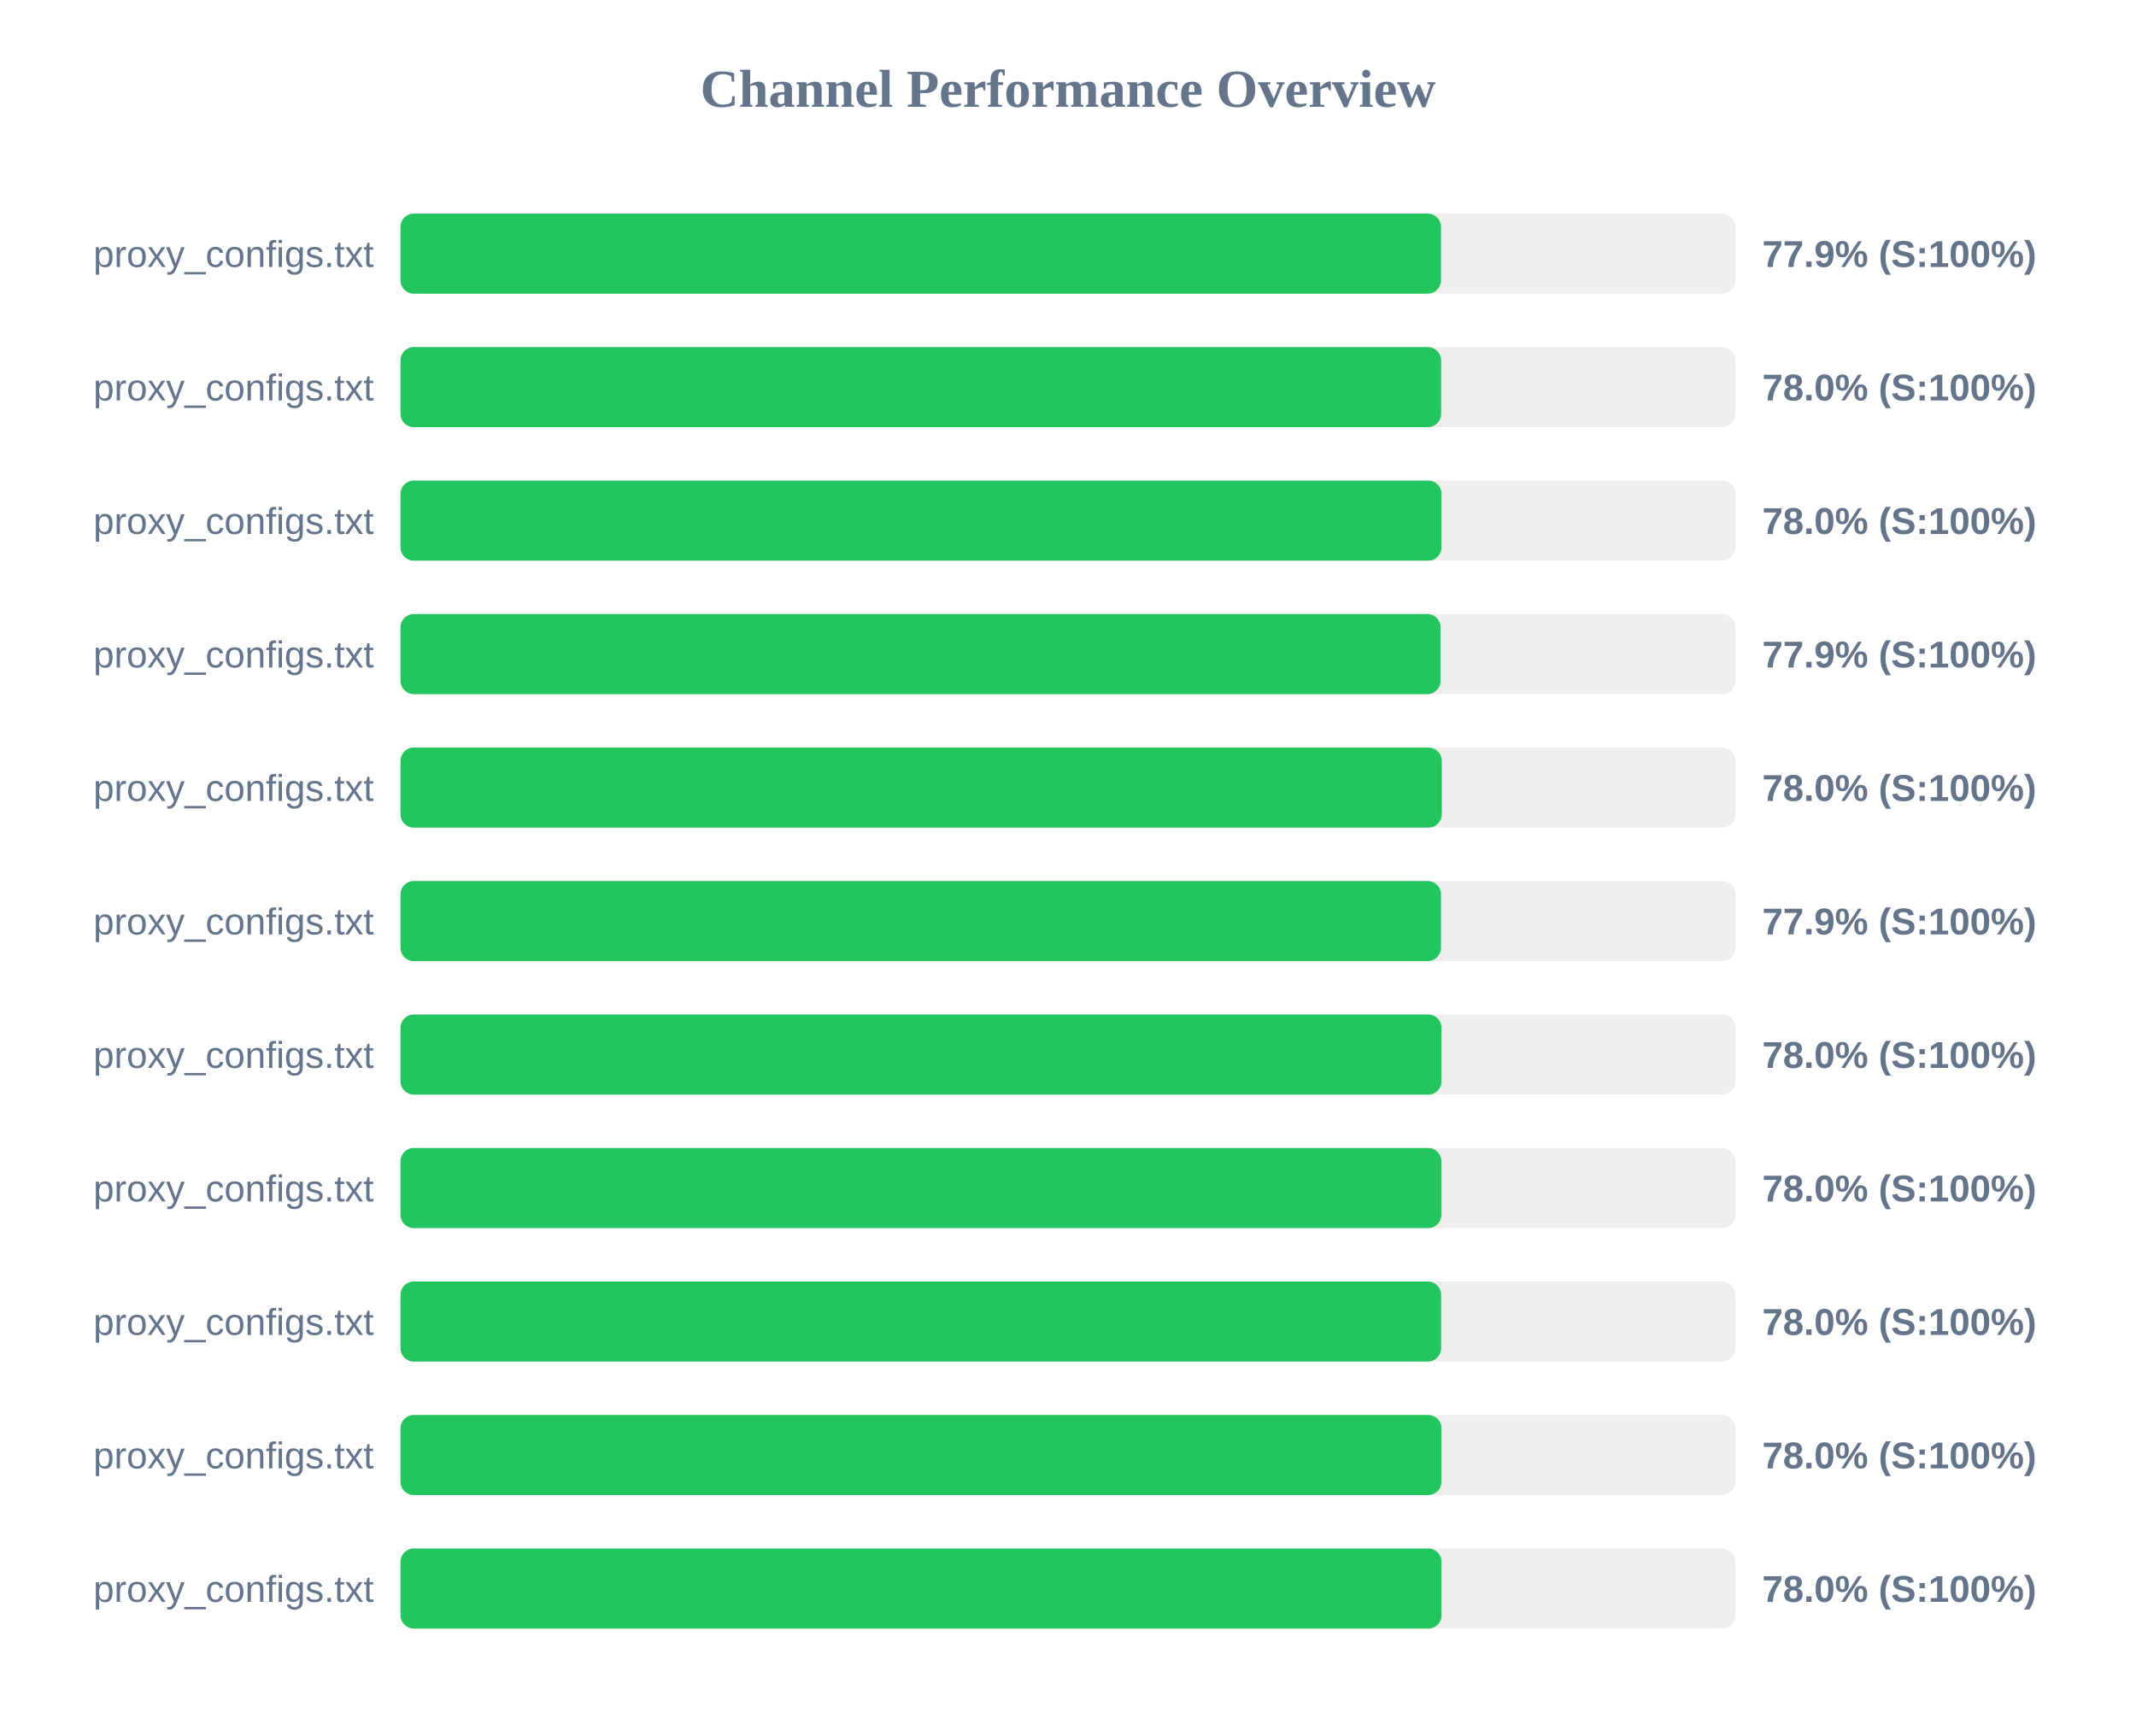
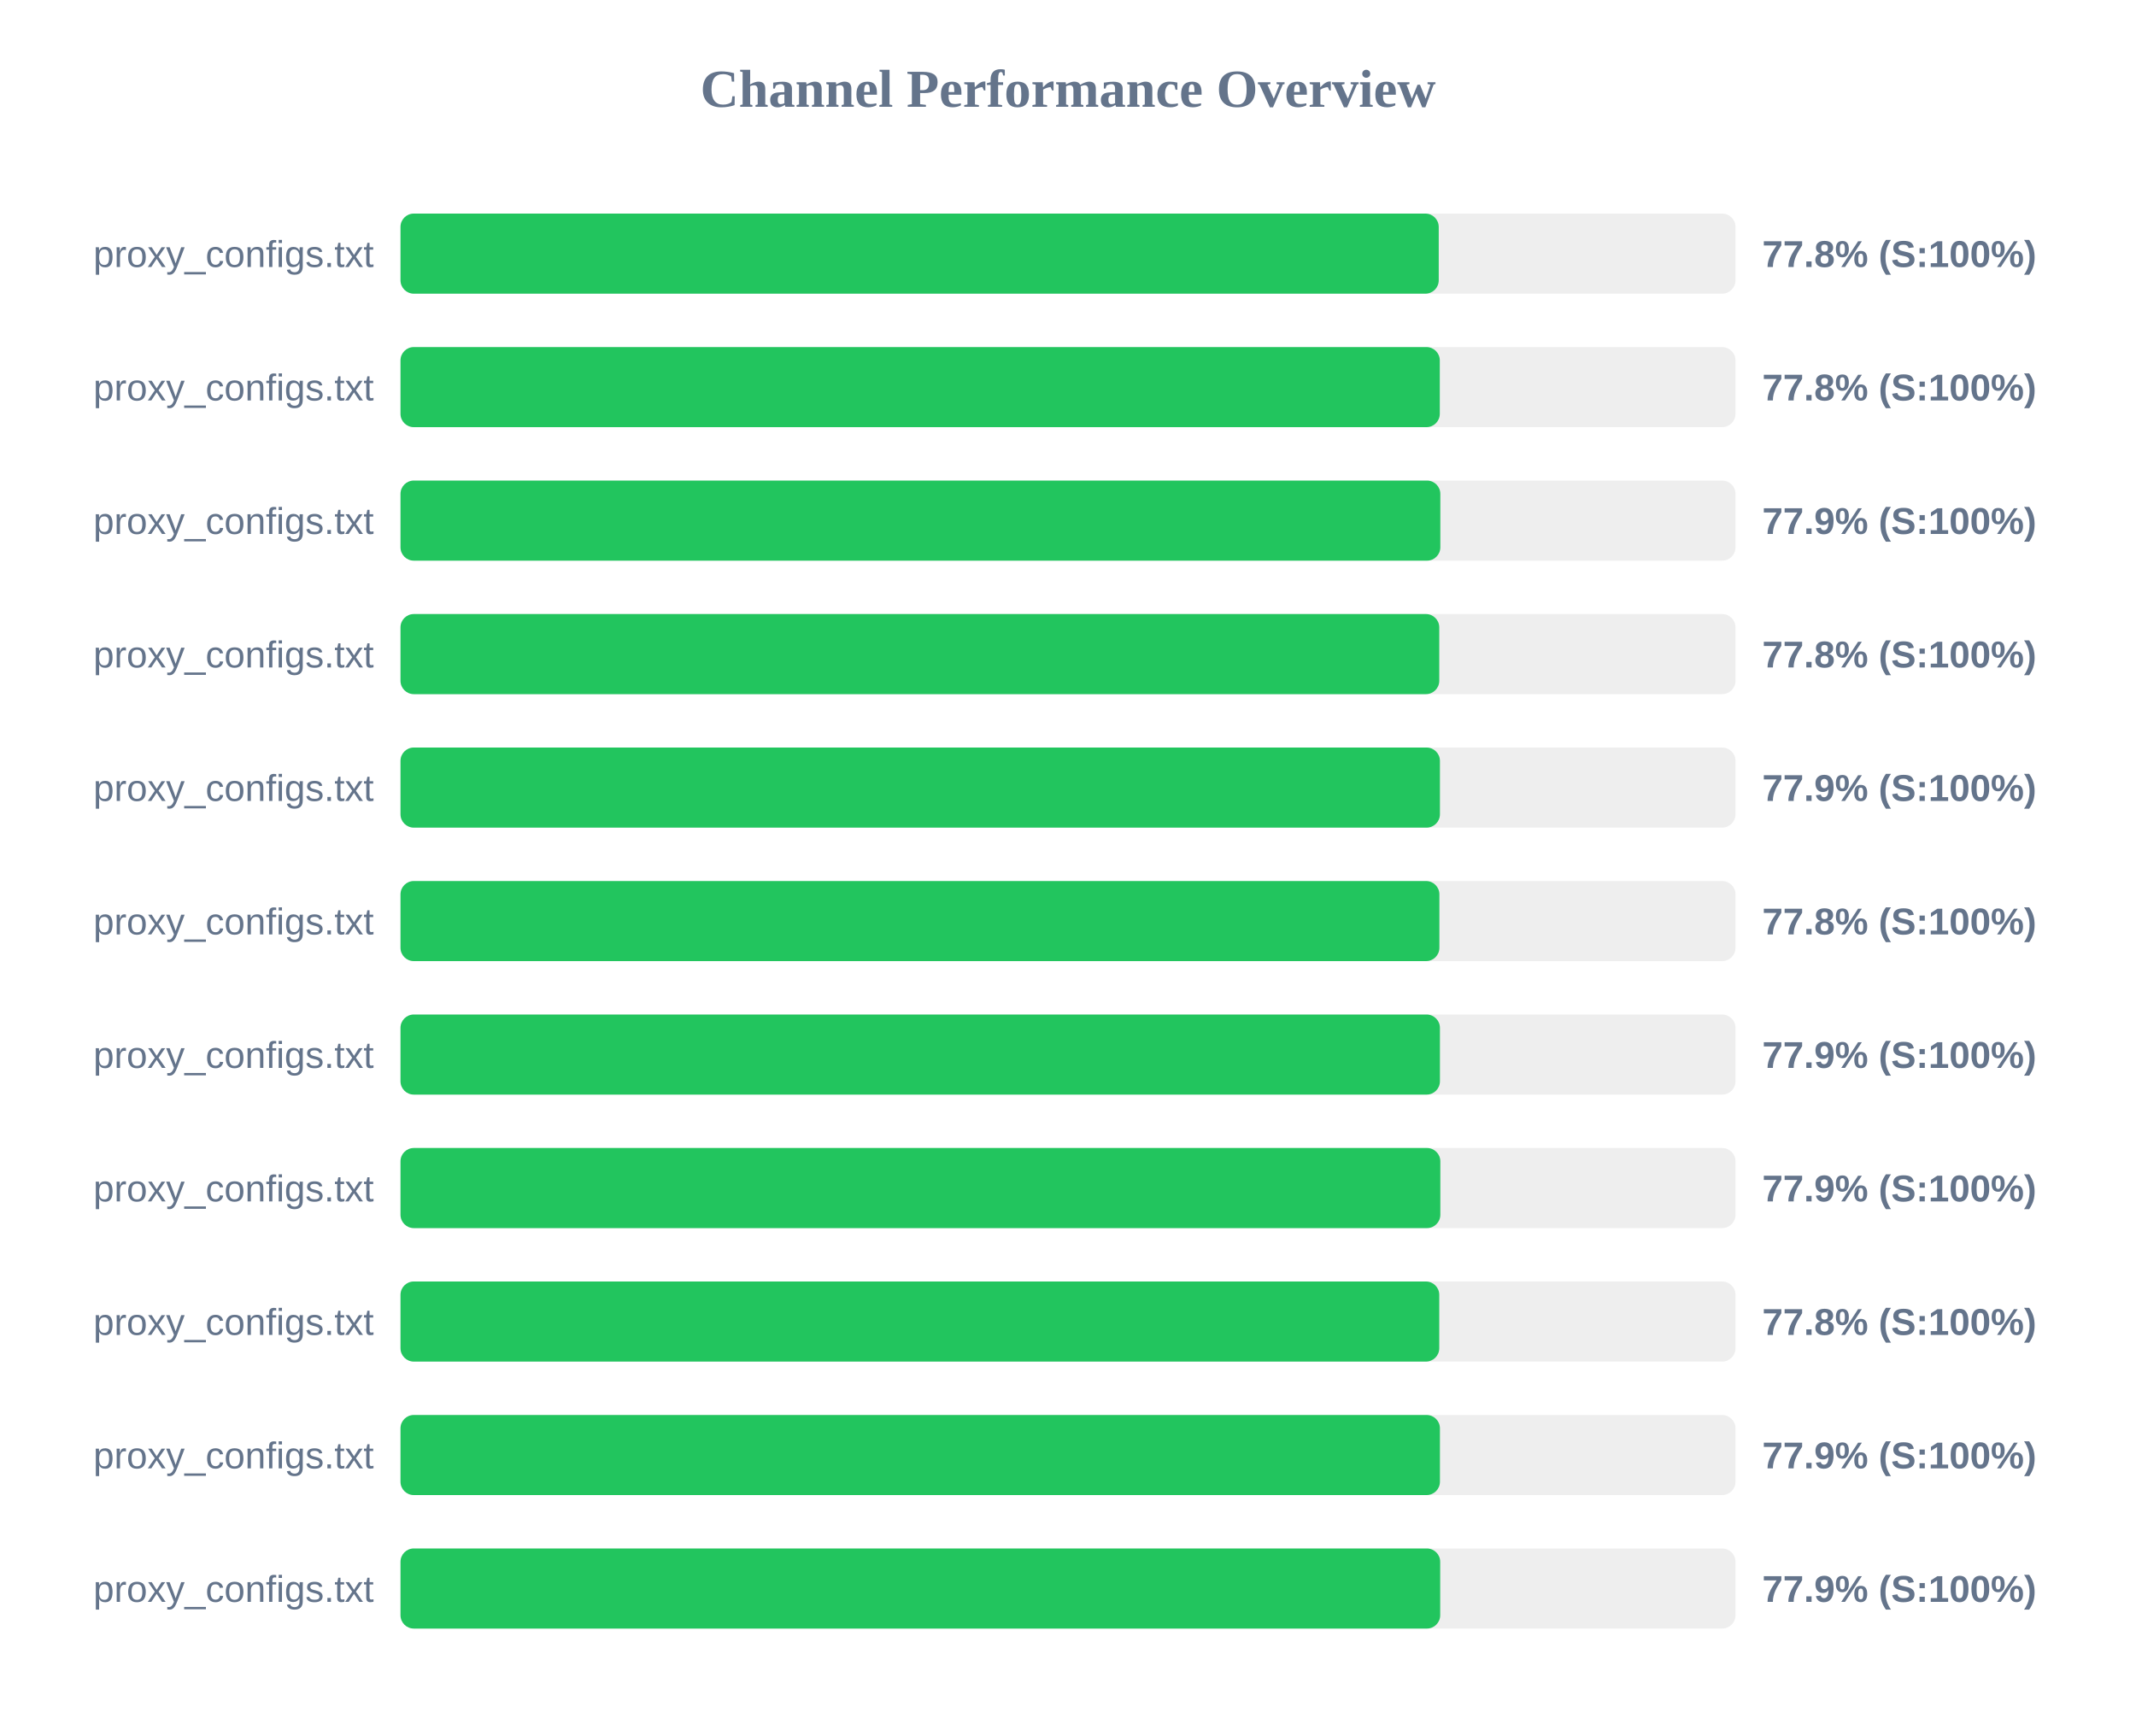
<svg xmlns="http://www.w3.org/2000/svg" width="800" height="650" version="1.1">
  <style>
        .row { font: 14px Arial; fill: #64748b; }
        .score { font: bold 14px Arial; fill: #64748b; }
    </style>
  <text x="400" y="40" text-anchor="middle" font-size="20px" font-weight="bold" fill="#64748b">Channel Performance Overview</text>
  <rect x="150" y="80" width="500" height="30" fill="#eee" rx="5" />
-   <rect x="150" y="80" width="389.7" height="30" fill="#22c55e" rx="5" />
+   <rect x="150" y="80" width="388.85" height="30" fill="#22c55e" rx="5" />
  <text x="140" y="100" text-anchor="end" class="row">proxy_configs.txt</text>
-   <text x="660" y="100" text-anchor="start" class="score">77.9% (S:100%)</text>
+   <text x="660" y="100" text-anchor="start" class="score">77.8% (S:100%)</text>
  <rect x="150" y="130" width="500" height="30" fill="#eee" rx="5" />
-   <rect x="150" y="130" width="389.75" height="30" fill="#22c55e" rx="5" />
+   <rect x="150" y="130" width="389.25" height="30" fill="#22c55e" rx="5" />
  <text x="140" y="150" text-anchor="end" class="row">proxy_configs.txt</text>
-   <text x="660" y="150" text-anchor="start" class="score">78.0% (S:100%)</text>
+   <text x="660" y="150" text-anchor="start" class="score">77.8% (S:100%)</text>
  <rect x="150" y="180" width="500" height="30" fill="#eee" rx="5" />
-   <rect x="150" y="180" width="389.9" height="30" fill="#22c55e" rx="5" />
+   <rect x="150" y="180" width="389.45" height="30" fill="#22c55e" rx="5" />
  <text x="140" y="200" text-anchor="end" class="row">proxy_configs.txt</text>
-   <text x="660" y="200" text-anchor="start" class="score">78.0% (S:100%)</text>
+   <text x="660" y="200" text-anchor="start" class="score">77.9% (S:100%)</text>
  <rect x="150" y="230" width="500" height="30" fill="#eee" rx="5" />
-   <rect x="150" y="230" width="389.55" height="30" fill="#22c55e" rx="5" />
+   <rect x="150" y="230" width="389.05" height="30" fill="#22c55e" rx="5" />
  <text x="140" y="250" text-anchor="end" class="row">proxy_configs.txt</text>
-   <text x="660" y="250" text-anchor="start" class="score">77.9% (S:100%)</text>
+   <text x="660" y="250" text-anchor="start" class="score">77.8% (S:100%)</text>
  <rect x="150" y="280" width="500" height="30" fill="#eee" rx="5" />
-   <rect x="150" y="280" width="390.0" height="30" fill="#22c55e" rx="5" />
+   <rect x="150" y="280" width="389.3" height="30" fill="#22c55e" rx="5" />
  <text x="140" y="300" text-anchor="end" class="row">proxy_configs.txt</text>
-   <text x="660" y="300" text-anchor="start" class="score">78.0% (S:100%)</text>
+   <text x="660" y="300" text-anchor="start" class="score">77.9% (S:100%)</text>
  <rect x="150" y="330" width="500" height="30" fill="#eee" rx="5" />
-   <rect x="150" y="330" width="389.7" height="30" fill="#22c55e" rx="5" />
+   <rect x="150" y="330" width="389.1" height="30" fill="#22c55e" rx="5" />
  <text x="140" y="350" text-anchor="end" class="row">proxy_configs.txt</text>
-   <text x="660" y="350" text-anchor="start" class="score">77.9% (S:100%)</text>
+   <text x="660" y="350" text-anchor="start" class="score">77.8% (S:100%)</text>
  <rect x="150" y="380" width="500" height="30" fill="#eee" rx="5" />
-   <rect x="150" y="380" width="389.9" height="30" fill="#22c55e" rx="5" />
+   <rect x="150" y="380" width="389.3" height="30" fill="#22c55e" rx="5" />
  <text x="140" y="400" text-anchor="end" class="row">proxy_configs.txt</text>
-   <text x="660" y="400" text-anchor="start" class="score">78.0% (S:100%)</text>
+   <text x="660" y="400" text-anchor="start" class="score">77.9% (S:100%)</text>
  <rect x="150" y="430" width="500" height="30" fill="#eee" rx="5" />
-   <rect x="150" y="430" width="389.85" height="30" fill="#22c55e" rx="5" />
+   <rect x="150" y="430" width="389.45" height="30" fill="#22c55e" rx="5" />
  <text x="140" y="450" text-anchor="end" class="row">proxy_configs.txt</text>
-   <text x="660" y="450" text-anchor="start" class="score">78.0% (S:100%)</text>
+   <text x="660" y="450" text-anchor="start" class="score">77.9% (S:100%)</text>
  <rect x="150" y="480" width="500" height="30" fill="#eee" rx="5" />
-   <rect x="150" y="480" width="389.75" height="30" fill="#22c55e" rx="5" />
+   <rect x="150" y="480" width="389.05" height="30" fill="#22c55e" rx="5" />
  <text x="140" y="500" text-anchor="end" class="row">proxy_configs.txt</text>
-   <text x="660" y="500" text-anchor="start" class="score">78.0% (S:100%)</text>
+   <text x="660" y="500" text-anchor="start" class="score">77.8% (S:100%)</text>
  <rect x="150" y="530" width="500" height="30" fill="#eee" rx="5" />
-   <rect x="150" y="530" width="389.9" height="30" fill="#22c55e" rx="5" />
+   <rect x="150" y="530" width="389.3" height="30" fill="#22c55e" rx="5" />
  <text x="140" y="550" text-anchor="end" class="row">proxy_configs.txt</text>
-   <text x="660" y="550" text-anchor="start" class="score">78.0% (S:100%)</text>
+   <text x="660" y="550" text-anchor="start" class="score">77.9% (S:100%)</text>
  <rect x="150" y="580" width="500" height="30" fill="#eee" rx="5" />
-   <rect x="150" y="580" width="389.9" height="30" fill="#22c55e" rx="5" />
+   <rect x="150" y="580" width="389.4" height="30" fill="#22c55e" rx="5" />
  <text x="140" y="600" text-anchor="end" class="row">proxy_configs.txt</text>
-   <text x="660" y="600" text-anchor="start" class="score">78.0% (S:100%)</text>
+   <text x="660" y="600" text-anchor="start" class="score">77.9% (S:100%)</text>
</svg>
